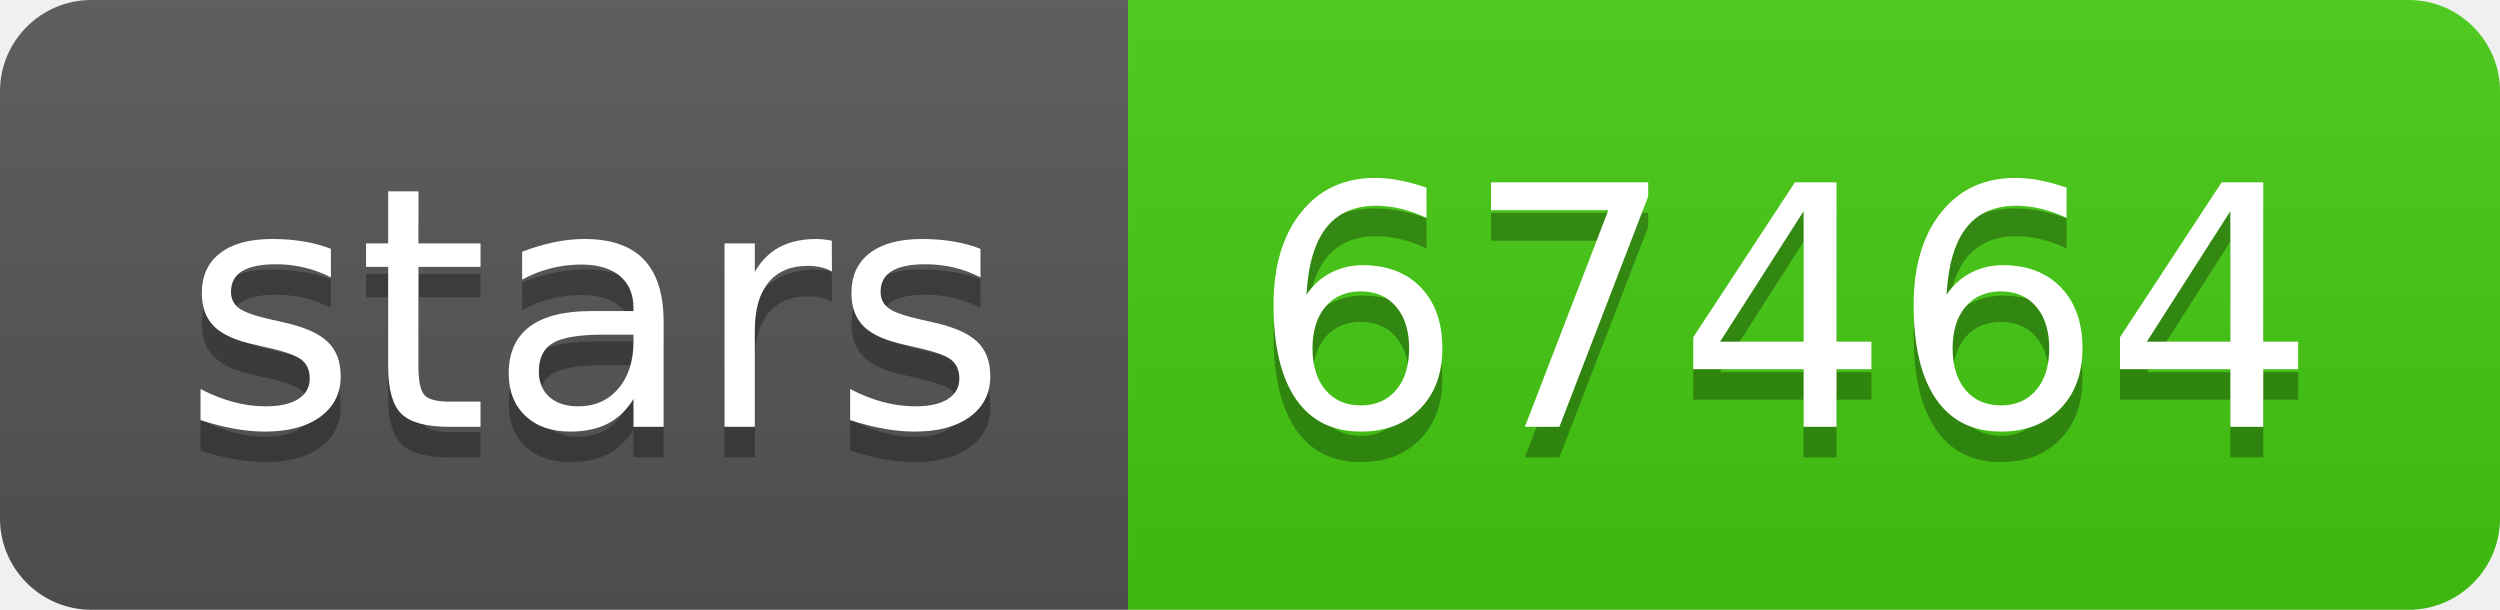
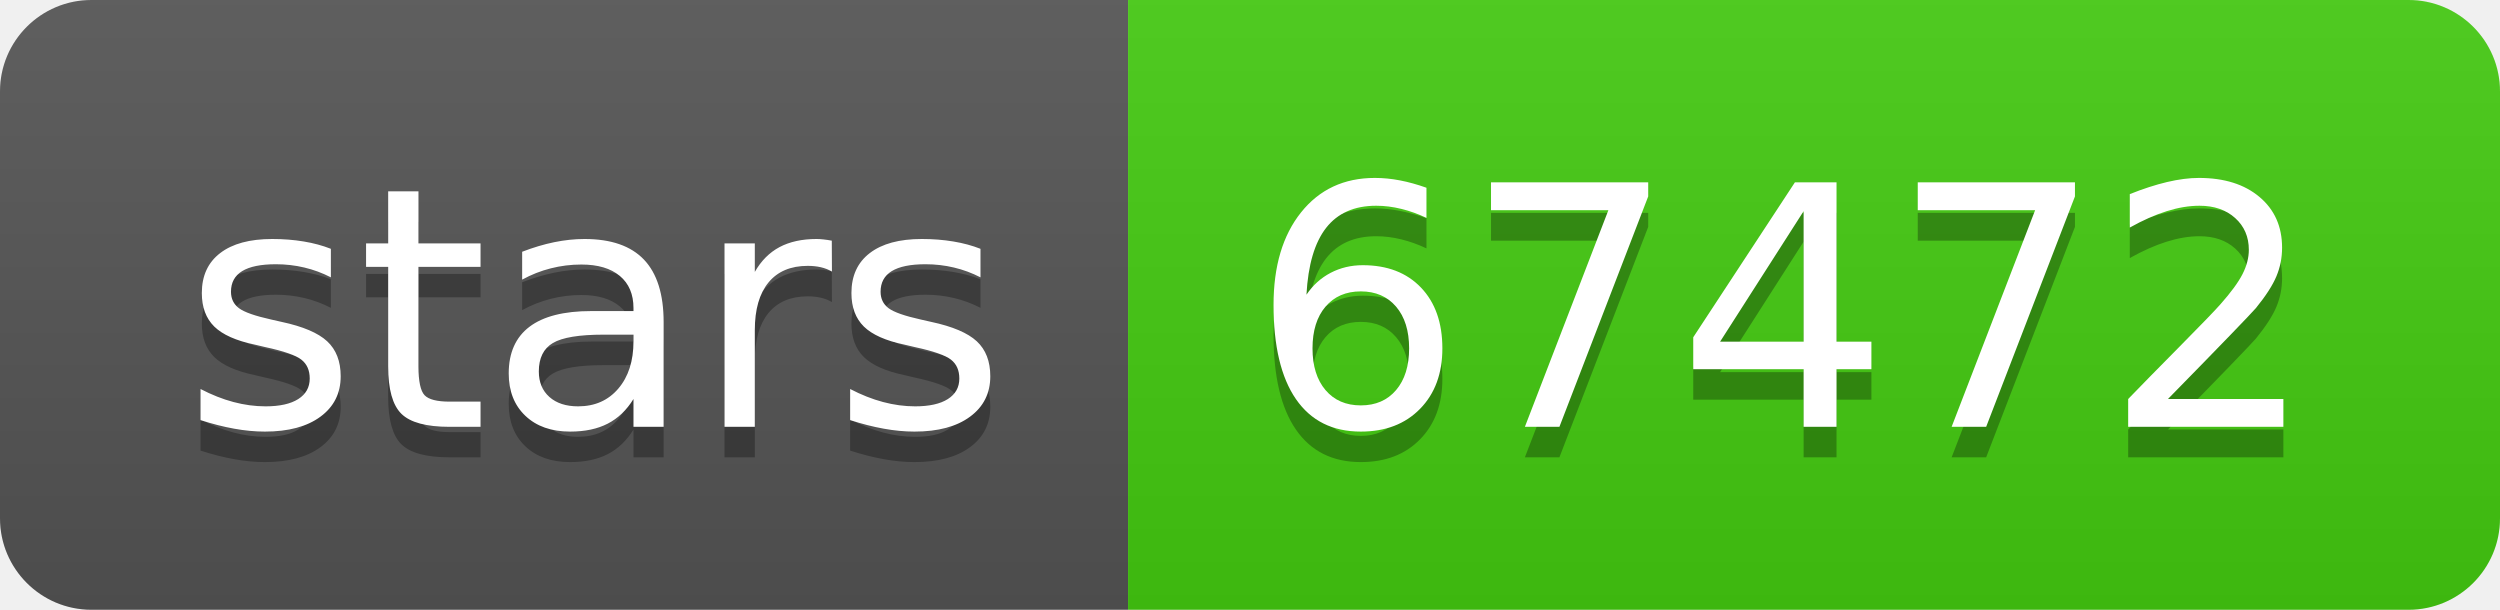
- <svg xmlns="http://www.w3.org/2000/svg" width="82" height="20" role="img" aria-label="stars: 67464">
+ <svg xmlns="http://www.w3.org/2000/svg" width="82" height="20" role="img" aria-label="stars: 67472">
  <linearGradient id="s" x2="0" y2="100%">
    <stop offset="0" stop-color="#bbb" stop-opacity=".1" />
    <stop offset="1" stop-opacity=".1" />
  </linearGradient>
  <clipPath id="r">
    <rect width="82" height="20" rx="3" fill="#fff" />
  </clipPath>
  <g clip-path="url(#r)">
    <rect width="37" height="20" fill="#555" />
    <rect x="37" width="45" height="20" fill="#4c1" />
    <rect width="82" height="20" fill="url(#s)" />
  </g>
  <g fill="#fff" text-anchor="middle" font-family="Verdana,Geneva,DejaVu Sans,sans-serif" text-rendering="geometricPrecision" font-size="110">
    <text aria-hidden="true" x="195" y="150" fill="#010101" fill-opacity=".3" transform="scale(.1)" textLength="270">stars</text>
    <text x="195" y="140" transform="scale(.1)" fill="#fff" textLength="270">stars</text>
-     <text aria-hidden="true" x="585" y="150" fill="#010101" fill-opacity=".3" transform="scale(.1)" textLength="350">67464</text>
-     <text x="585" y="140" transform="scale(.1)" fill="#fff" textLength="350">67464</text>
+     <text aria-hidden="true" x="585" y="150" fill="#010101" fill-opacity=".3" transform="scale(.1)" textLength="350">67472</text>
+     <text x="585" y="140" transform="scale(.1)" fill="#fff" textLength="350">67472</text>
  </g>
</svg>
